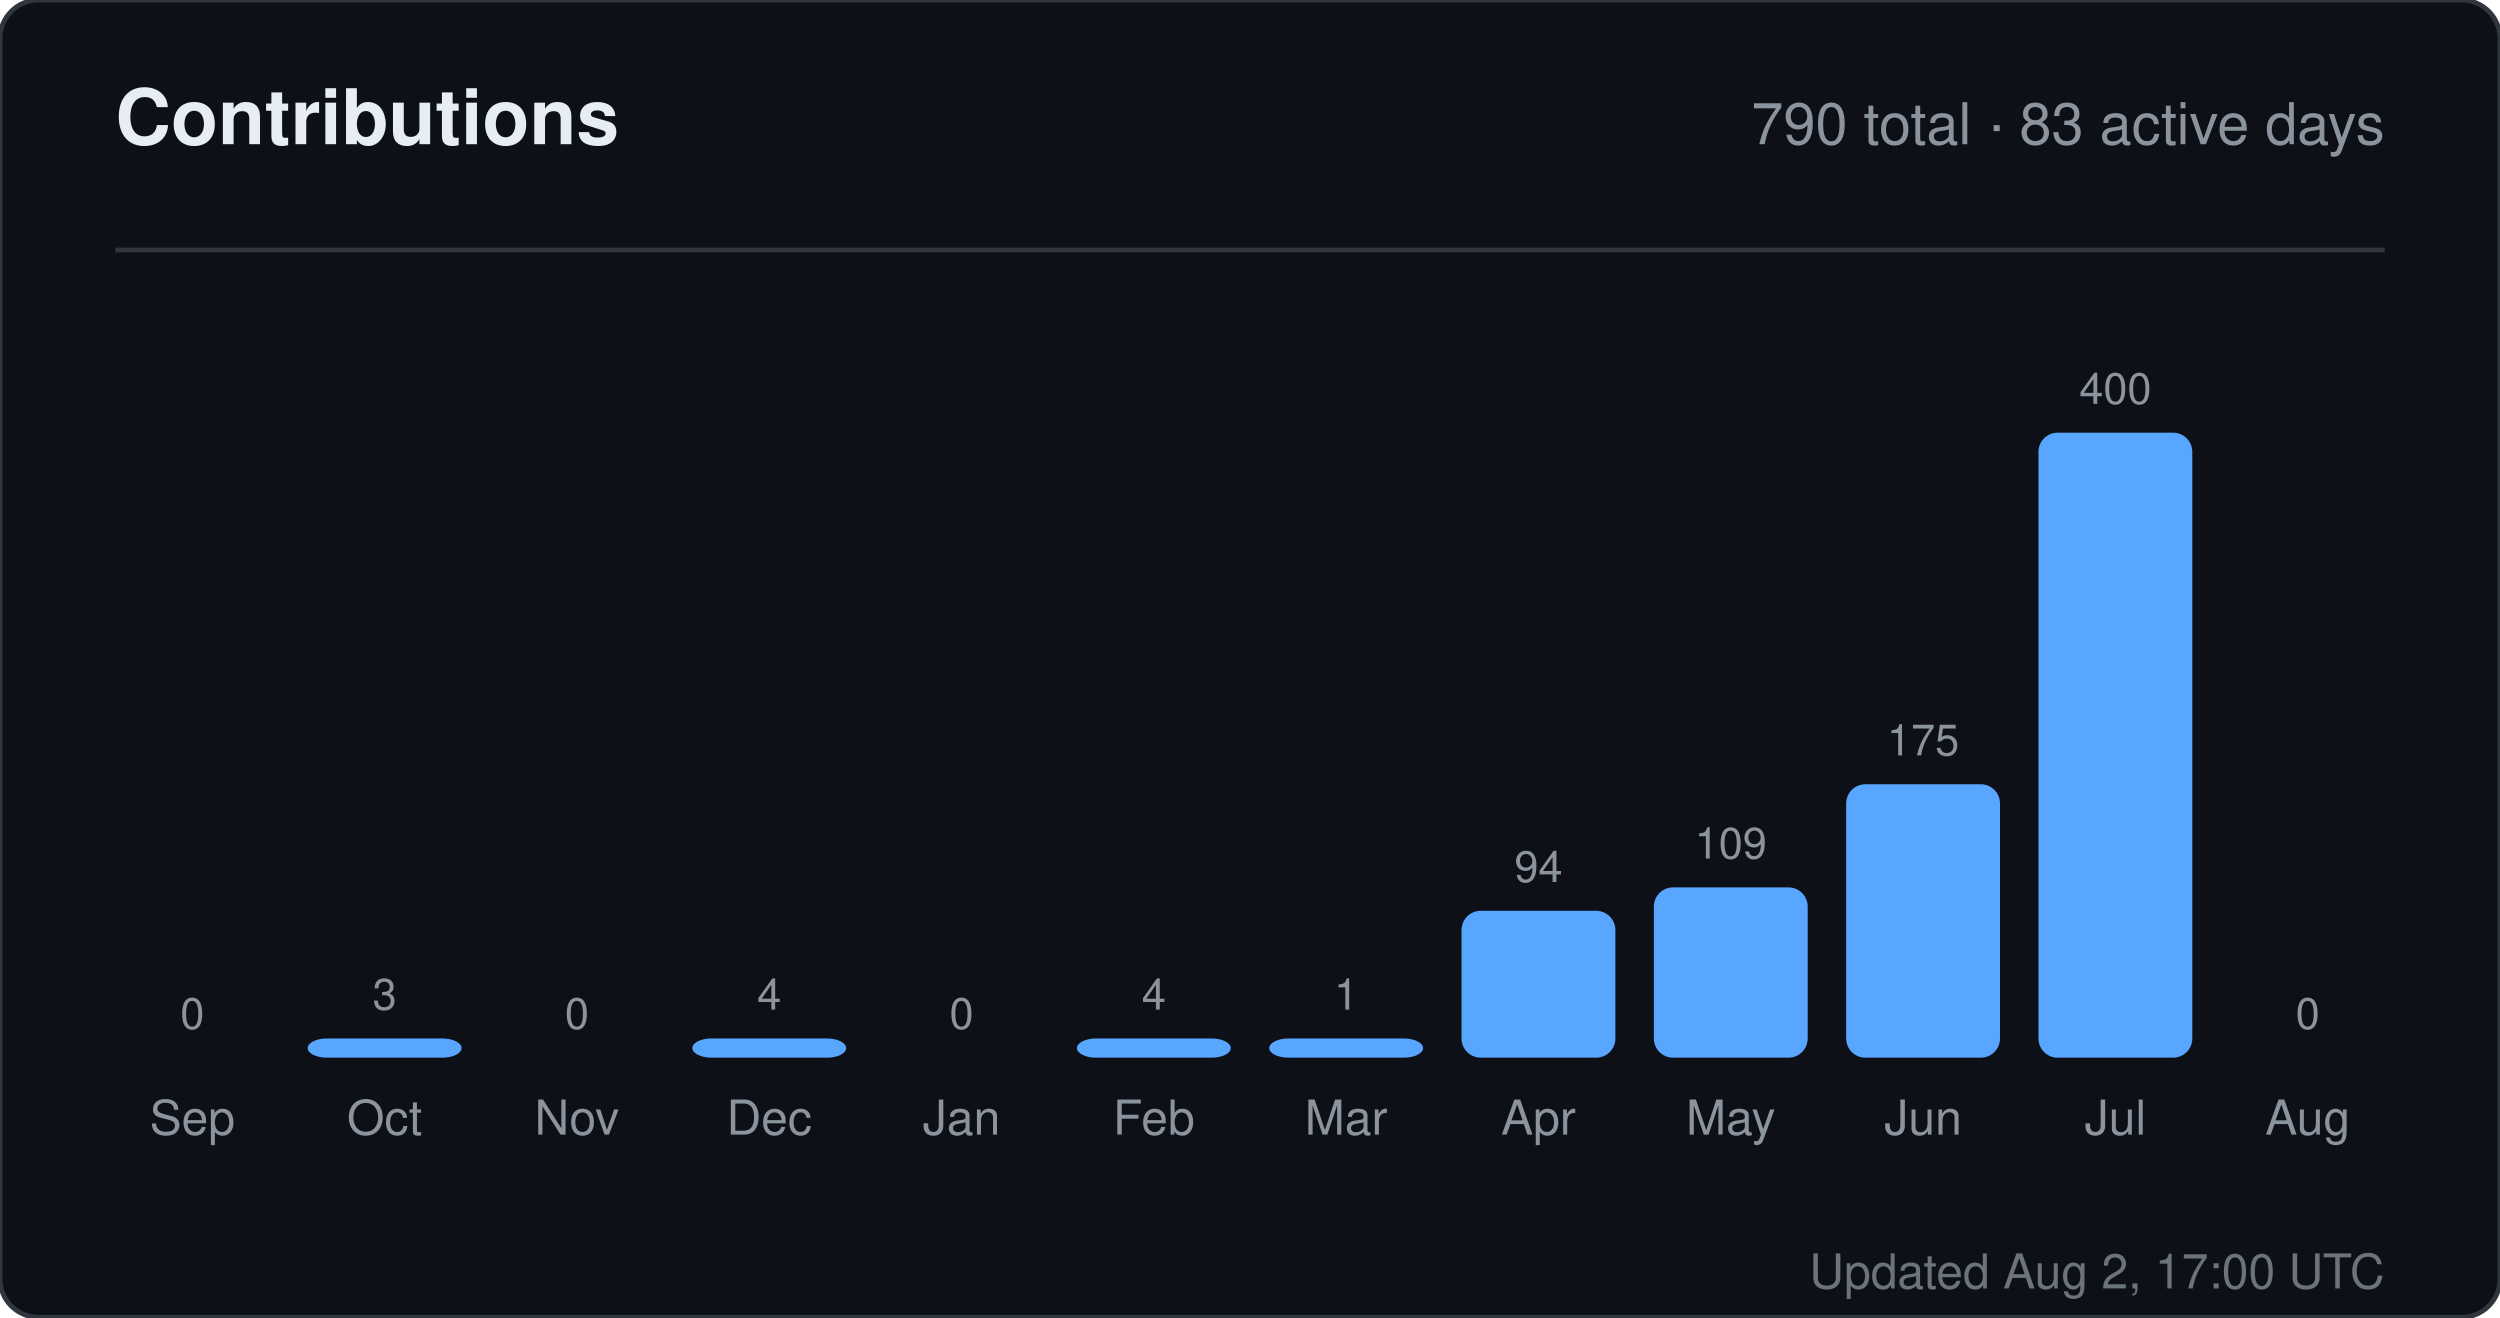
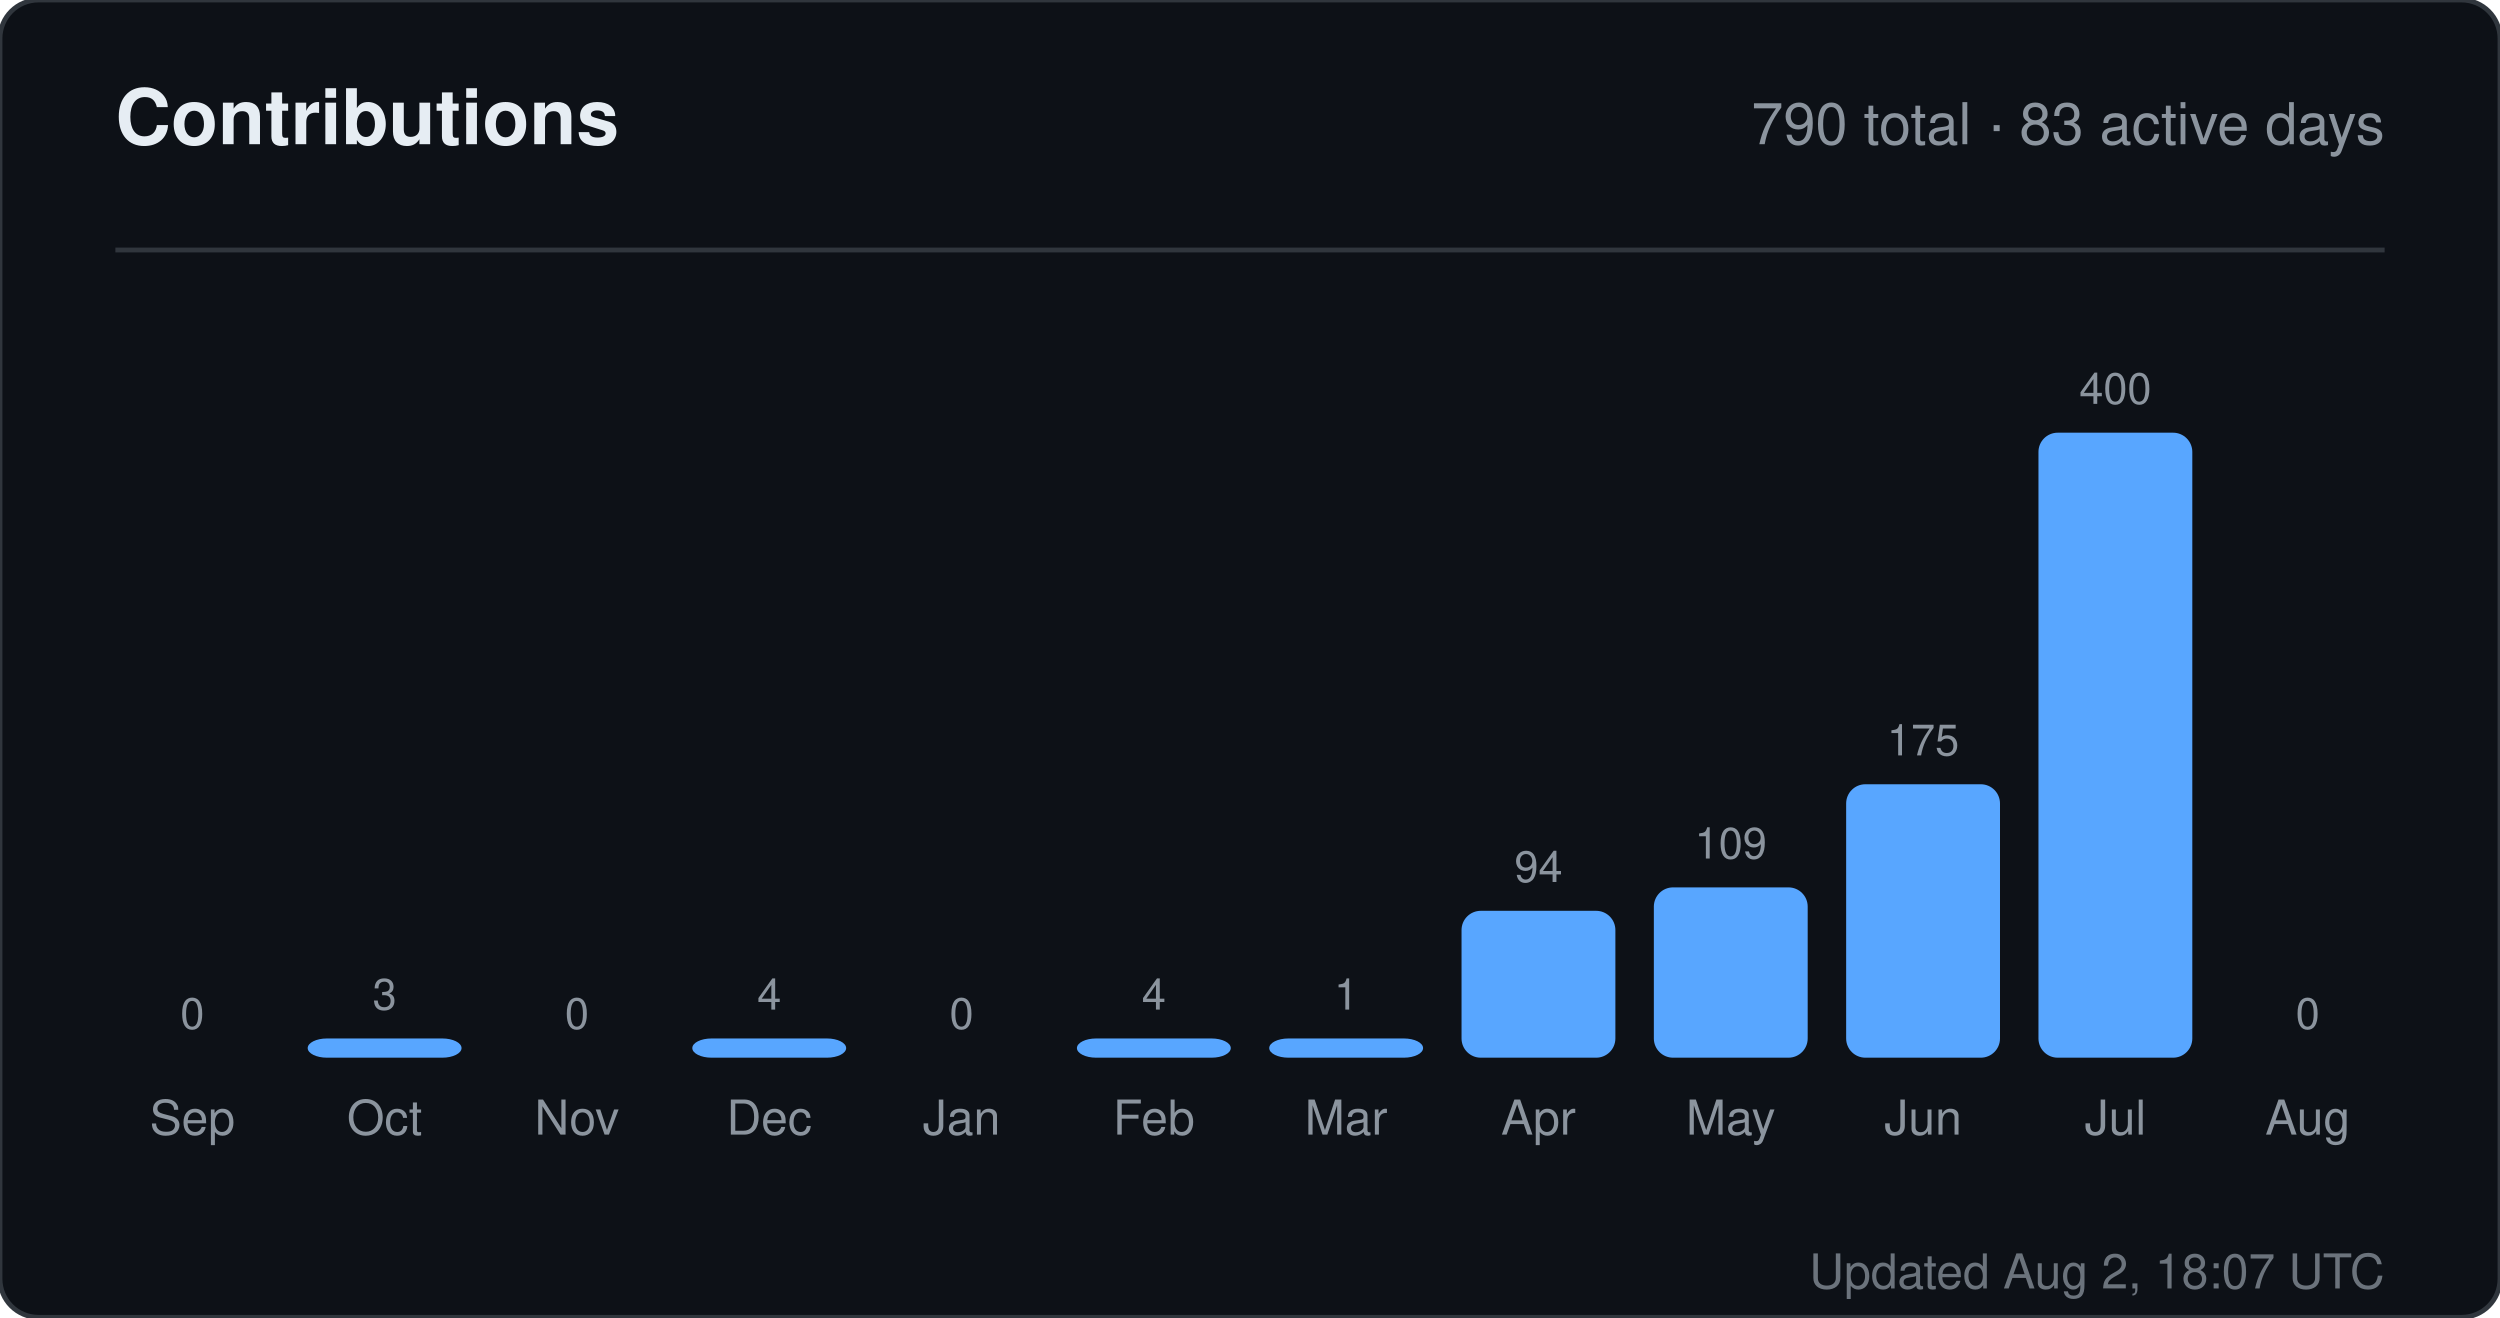
<svg xmlns="http://www.w3.org/2000/svg" width="520" height="274" viewBox="0 0 520 274" role="img" aria-label="Contributions for sandiirawan12">
  <rect width="520" height="274" rx="8" fill="#0d1117" stroke="#30363d" />
  <g font-family="-apple-system, BlinkMacSystemFont, Segoe UI, Helvetica, Arial, sans-serif">
    <text x="24" y="30" fill="#e6edf3" font-size="16" font-weight="700">Contributions</text>
    <text x="496" y="30" fill="#8b949e" font-size="12" text-anchor="end">790 total · 83 active days</text>
    <line x1="24" y1="52" x2="496" y2="52" stroke="#30363d" />
    <text x="40" y="214" fill="#8b949e" font-size="9" text-anchor="middle">0</text>
    <rect x="24" y="220" width="32" height="0" rx="4" fill="#58a6ff" />
    <text x="40" y="236" fill="#8b949e" font-size="10" text-anchor="middle">Sep</text>
    <text x="80" y="210" fill="#8b949e" font-size="9" text-anchor="middle">3</text>
    <rect x="64" y="216" width="32" height="4" rx="4" fill="#58a6ff" />
    <text x="80" y="236" fill="#8b949e" font-size="10" text-anchor="middle">Oct</text>
    <text x="120" y="214" fill="#8b949e" font-size="9" text-anchor="middle">0</text>
    <rect x="104" y="220" width="32" height="0" rx="4" fill="#58a6ff" />
    <text x="120" y="236" fill="#8b949e" font-size="10" text-anchor="middle">Nov</text>
    <text x="160" y="210" fill="#8b949e" font-size="9" text-anchor="middle">4</text>
    <rect x="144" y="216" width="32" height="4" rx="4" fill="#58a6ff" />
    <text x="160" y="236" fill="#8b949e" font-size="10" text-anchor="middle">Dec</text>
    <text x="200" y="214" fill="#8b949e" font-size="9" text-anchor="middle">0</text>
    <rect x="184" y="220" width="32" height="0" rx="4" fill="#58a6ff" />
    <text x="200" y="236" fill="#8b949e" font-size="10" text-anchor="middle">Jan</text>
    <text x="240" y="210" fill="#8b949e" font-size="9" text-anchor="middle">4</text>
    <rect x="224" y="216" width="32" height="4" rx="4" fill="#58a6ff" />
    <text x="240" y="236" fill="#8b949e" font-size="10" text-anchor="middle">Feb</text>
    <text x="280" y="210" fill="#8b949e" font-size="9" text-anchor="middle">1</text>
    <rect x="264" y="216" width="32" height="4" rx="4" fill="#58a6ff" />
    <text x="280" y="236" fill="#8b949e" font-size="10" text-anchor="middle">Mar</text>
    <text x="320" y="183.45" fill="#8b949e" font-size="9" text-anchor="middle">94</text>
    <rect x="304" y="189.45" width="32" height="30.55" rx="4" fill="#58a6ff" />
    <text x="320" y="236" fill="#8b949e" font-size="10" text-anchor="middle">Apr</text>
    <text x="360" y="178.575" fill="#8b949e" font-size="9" text-anchor="middle">109</text>
    <rect x="344" y="184.575" width="32" height="35.425" rx="4" fill="#58a6ff" />
    <text x="360" y="236" fill="#8b949e" font-size="10" text-anchor="middle">May</text>
    <text x="400" y="157.125" fill="#8b949e" font-size="9" text-anchor="middle">175</text>
    <rect x="384" y="163.125" width="32" height="56.875" rx="4" fill="#58a6ff" />
    <text x="400" y="236" fill="#8b949e" font-size="10" text-anchor="middle">Jun</text>
    <text x="440" y="84" fill="#8b949e" font-size="9" text-anchor="middle">400</text>
    <rect x="424" y="90" width="32" height="130" rx="4" fill="#58a6ff" />
    <text x="440" y="236" fill="#8b949e" font-size="10" text-anchor="middle">Jul</text>
    <text x="480" y="214" fill="#8b949e" font-size="9" text-anchor="middle">0</text>
    <rect x="464" y="220" width="32" height="0" rx="4" fill="#58a6ff" />
    <text x="480" y="236" fill="#8b949e" font-size="10" text-anchor="middle">Aug</text>
-     <text x="496" y="268" fill="#8b949e" font-size="10" text-anchor="end" opacity="0.75">Updated Aug 2, 17:00 UTC</text>
+     <text x="496" y="268" fill="#8b949e" font-size="10" text-anchor="end" opacity="0.75">Updated Aug 2, 18:07 UTC</text>
  </g>
</svg>
